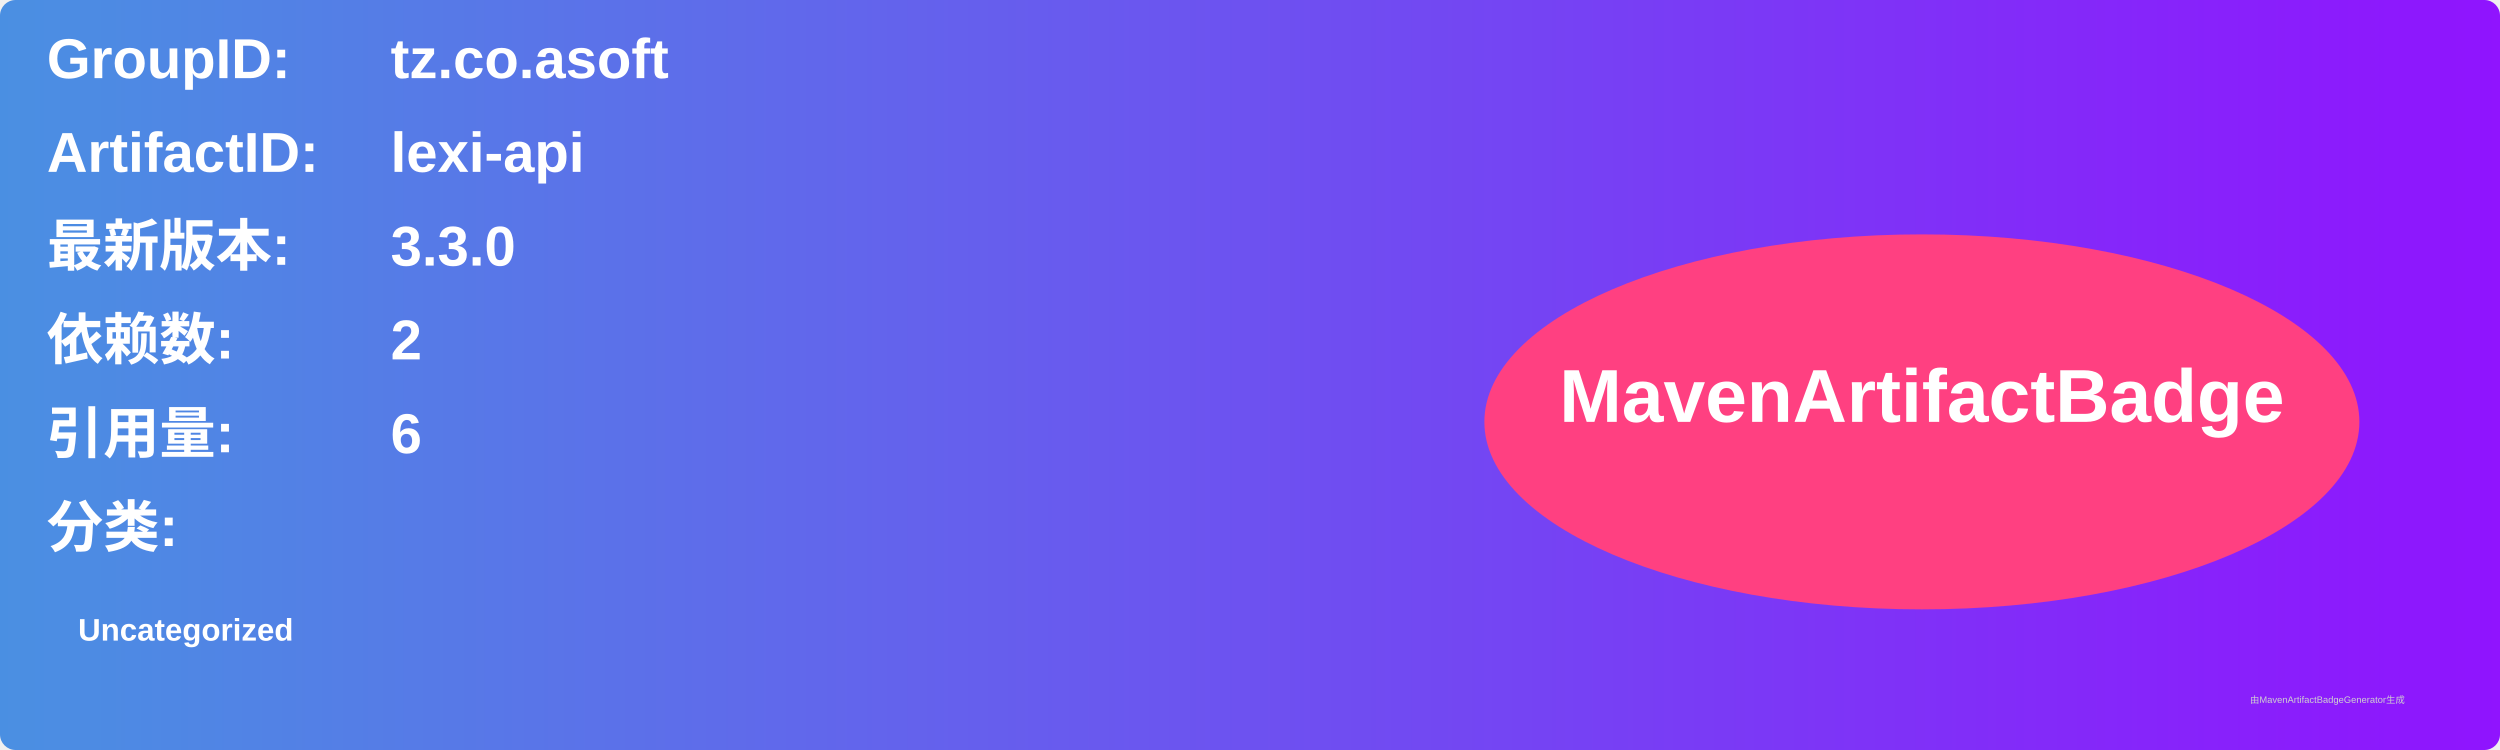
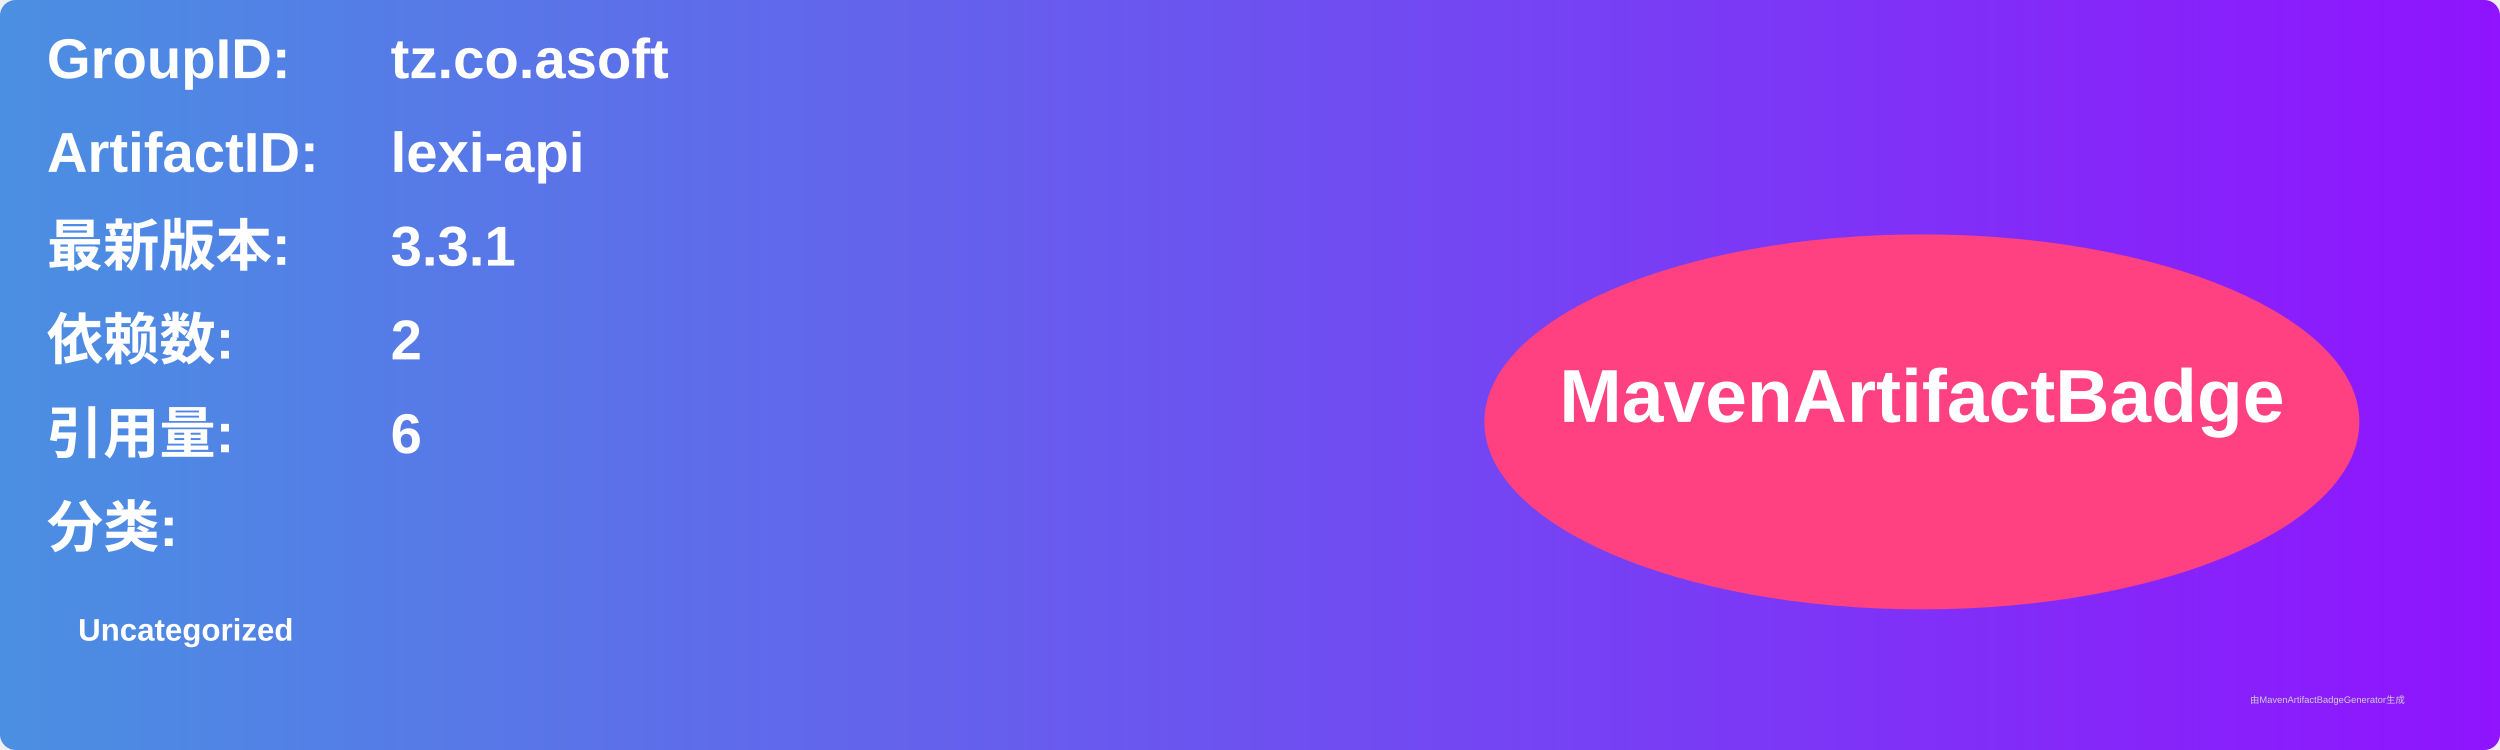
<svg xmlns="http://www.w3.org/2000/svg" width="800" height="240" viewBox="0 0 800 240">
  <linearGradient id="grad" x1="0%" y1="0%" x2="100%" y2="0%">
    <stop offset="0%" stop-color="#4a90e2" />
    <stop offset="100%" stop-color="#9013fe" />
  </linearGradient>
  <rect width="100%" height="100%" rx="5" ry="5" fill="url(#grad)" />
  <g transform="translate(15, 15)">
    <text x="0" y="10" font-family="Arial" font-size="18" fill="white" font-weight="bold" width="260">GroupID:</text>
    <text x="110" y="10" font-family="Arial" font-size="18" fill="white" font-weight="bold" width="460">tz.co.asoft</text>
    <text x="0" y="40" font-family="Arial" font-size="18" fill="white" font-weight="bold" width="260">ArtifactID:</text>
    <text x="110" y="40" font-family="Arial" font-size="18" fill="white" font-weight="bold" width="460">lexi-api</text>
    <text x="0" y="70" font-family="Arial" font-size="18" fill="white" font-weight="bold">最新版本:</text>
    <text x="110" y="70" font-family="Arial" font-size="18" fill="white" font-weight="bold">
-       <tspan font-weight="bold">3.3.0</tspan>
+       <tspan font-weight="bold">3.3.1</tspan>
    </text>
    <text x="0" y="100" font-family="Arial" font-size="18" fill="white" font-weight="bold">依赖数: </text>
    <text x="110" y="100" font-family="Arial" font-size="18" fill="white">
      <tspan font-weight="bold">2</tspan>
    </text>
    <text x="0" y="130" font-family="Arial" font-size="18" fill="white" font-weight="bold">引用量: </text>
    <text x="110" y="130" font-family="Arial" font-size="18" fill="white">
      <tspan font-weight="bold">6</tspan>
    </text>
    <text x="0" y="160" font-family="Arial" font-size="18" fill="white" font-weight="bold">分类:</text>
    <text x="10" y="190" font-family="Arial" font-size="10" fill="white">
      <tspan font-weight="bold">Uncategorized</tspan>
    </text>
    <ellipse cx="600" cy="120" rx="140" ry="60" fill="#ff4081" />
    <text x="600" y="120" text-anchor="middle" font-family="Arial" font-size="24" fill="white" font-weight="bold">MavenArtifactBadge</text>
  </g>
  <text x="720" y="225" font-family="Arial" font-size="3" fill="#d0d0d0">由MavenArtifactBadgeGenerator生成</text>
</svg>
